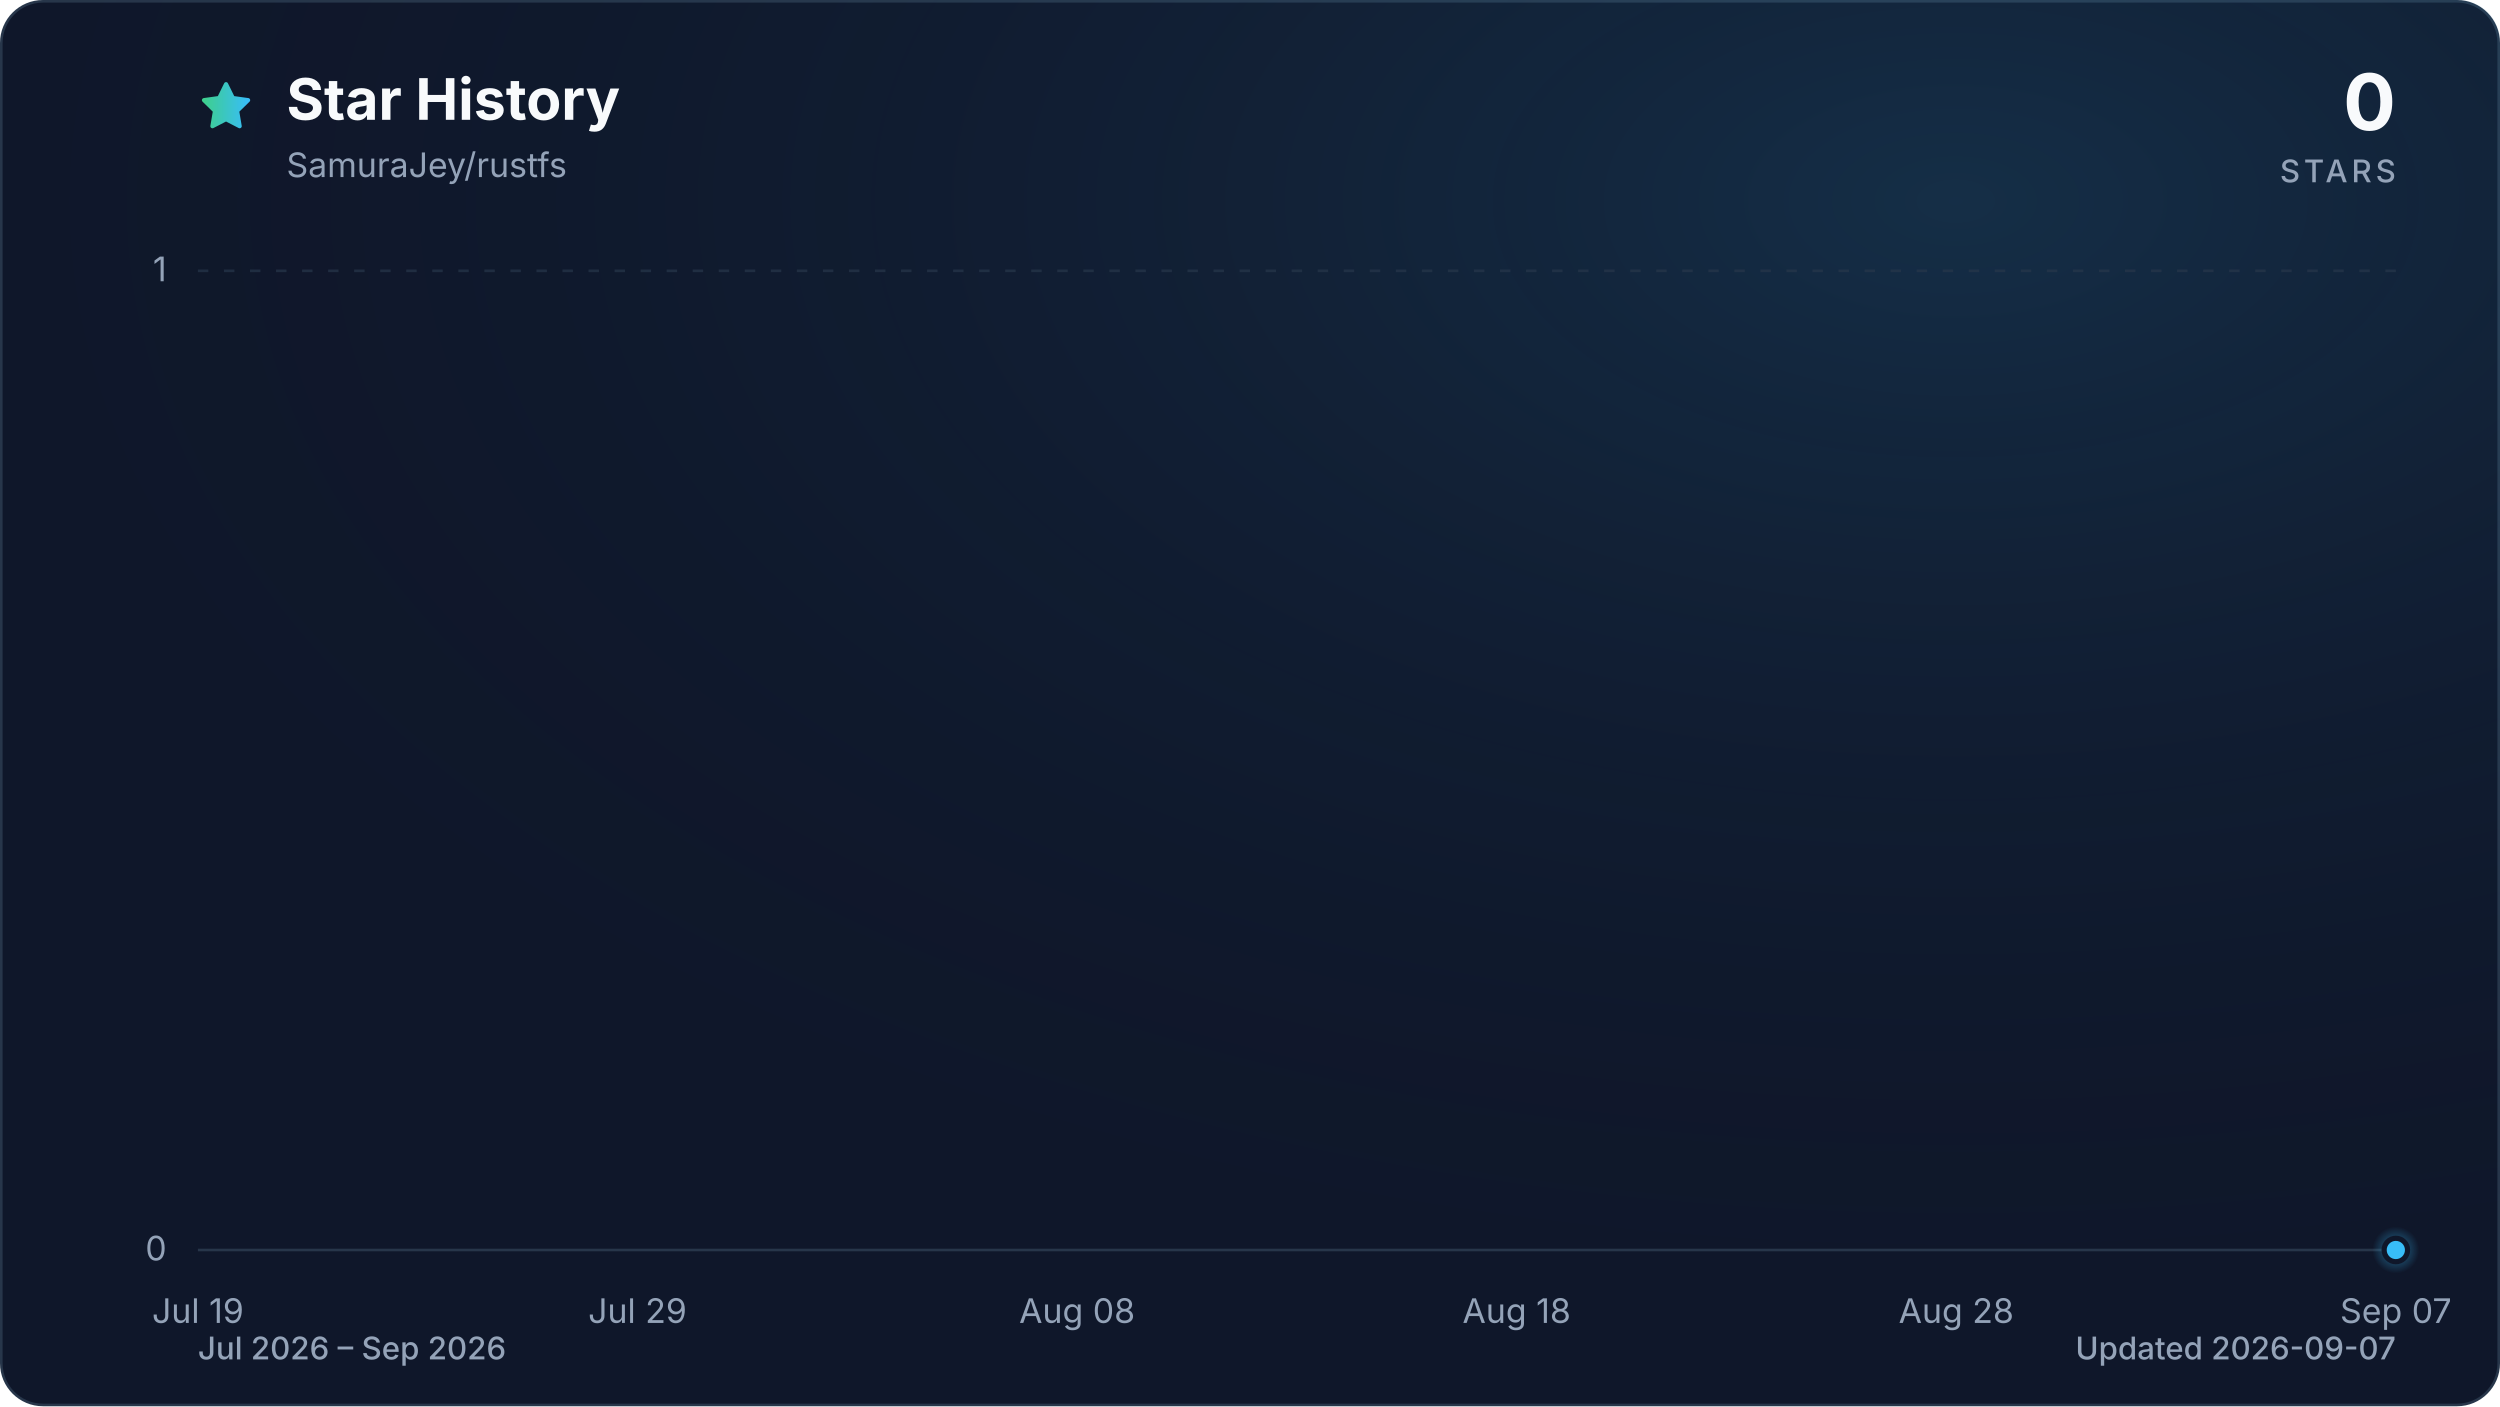
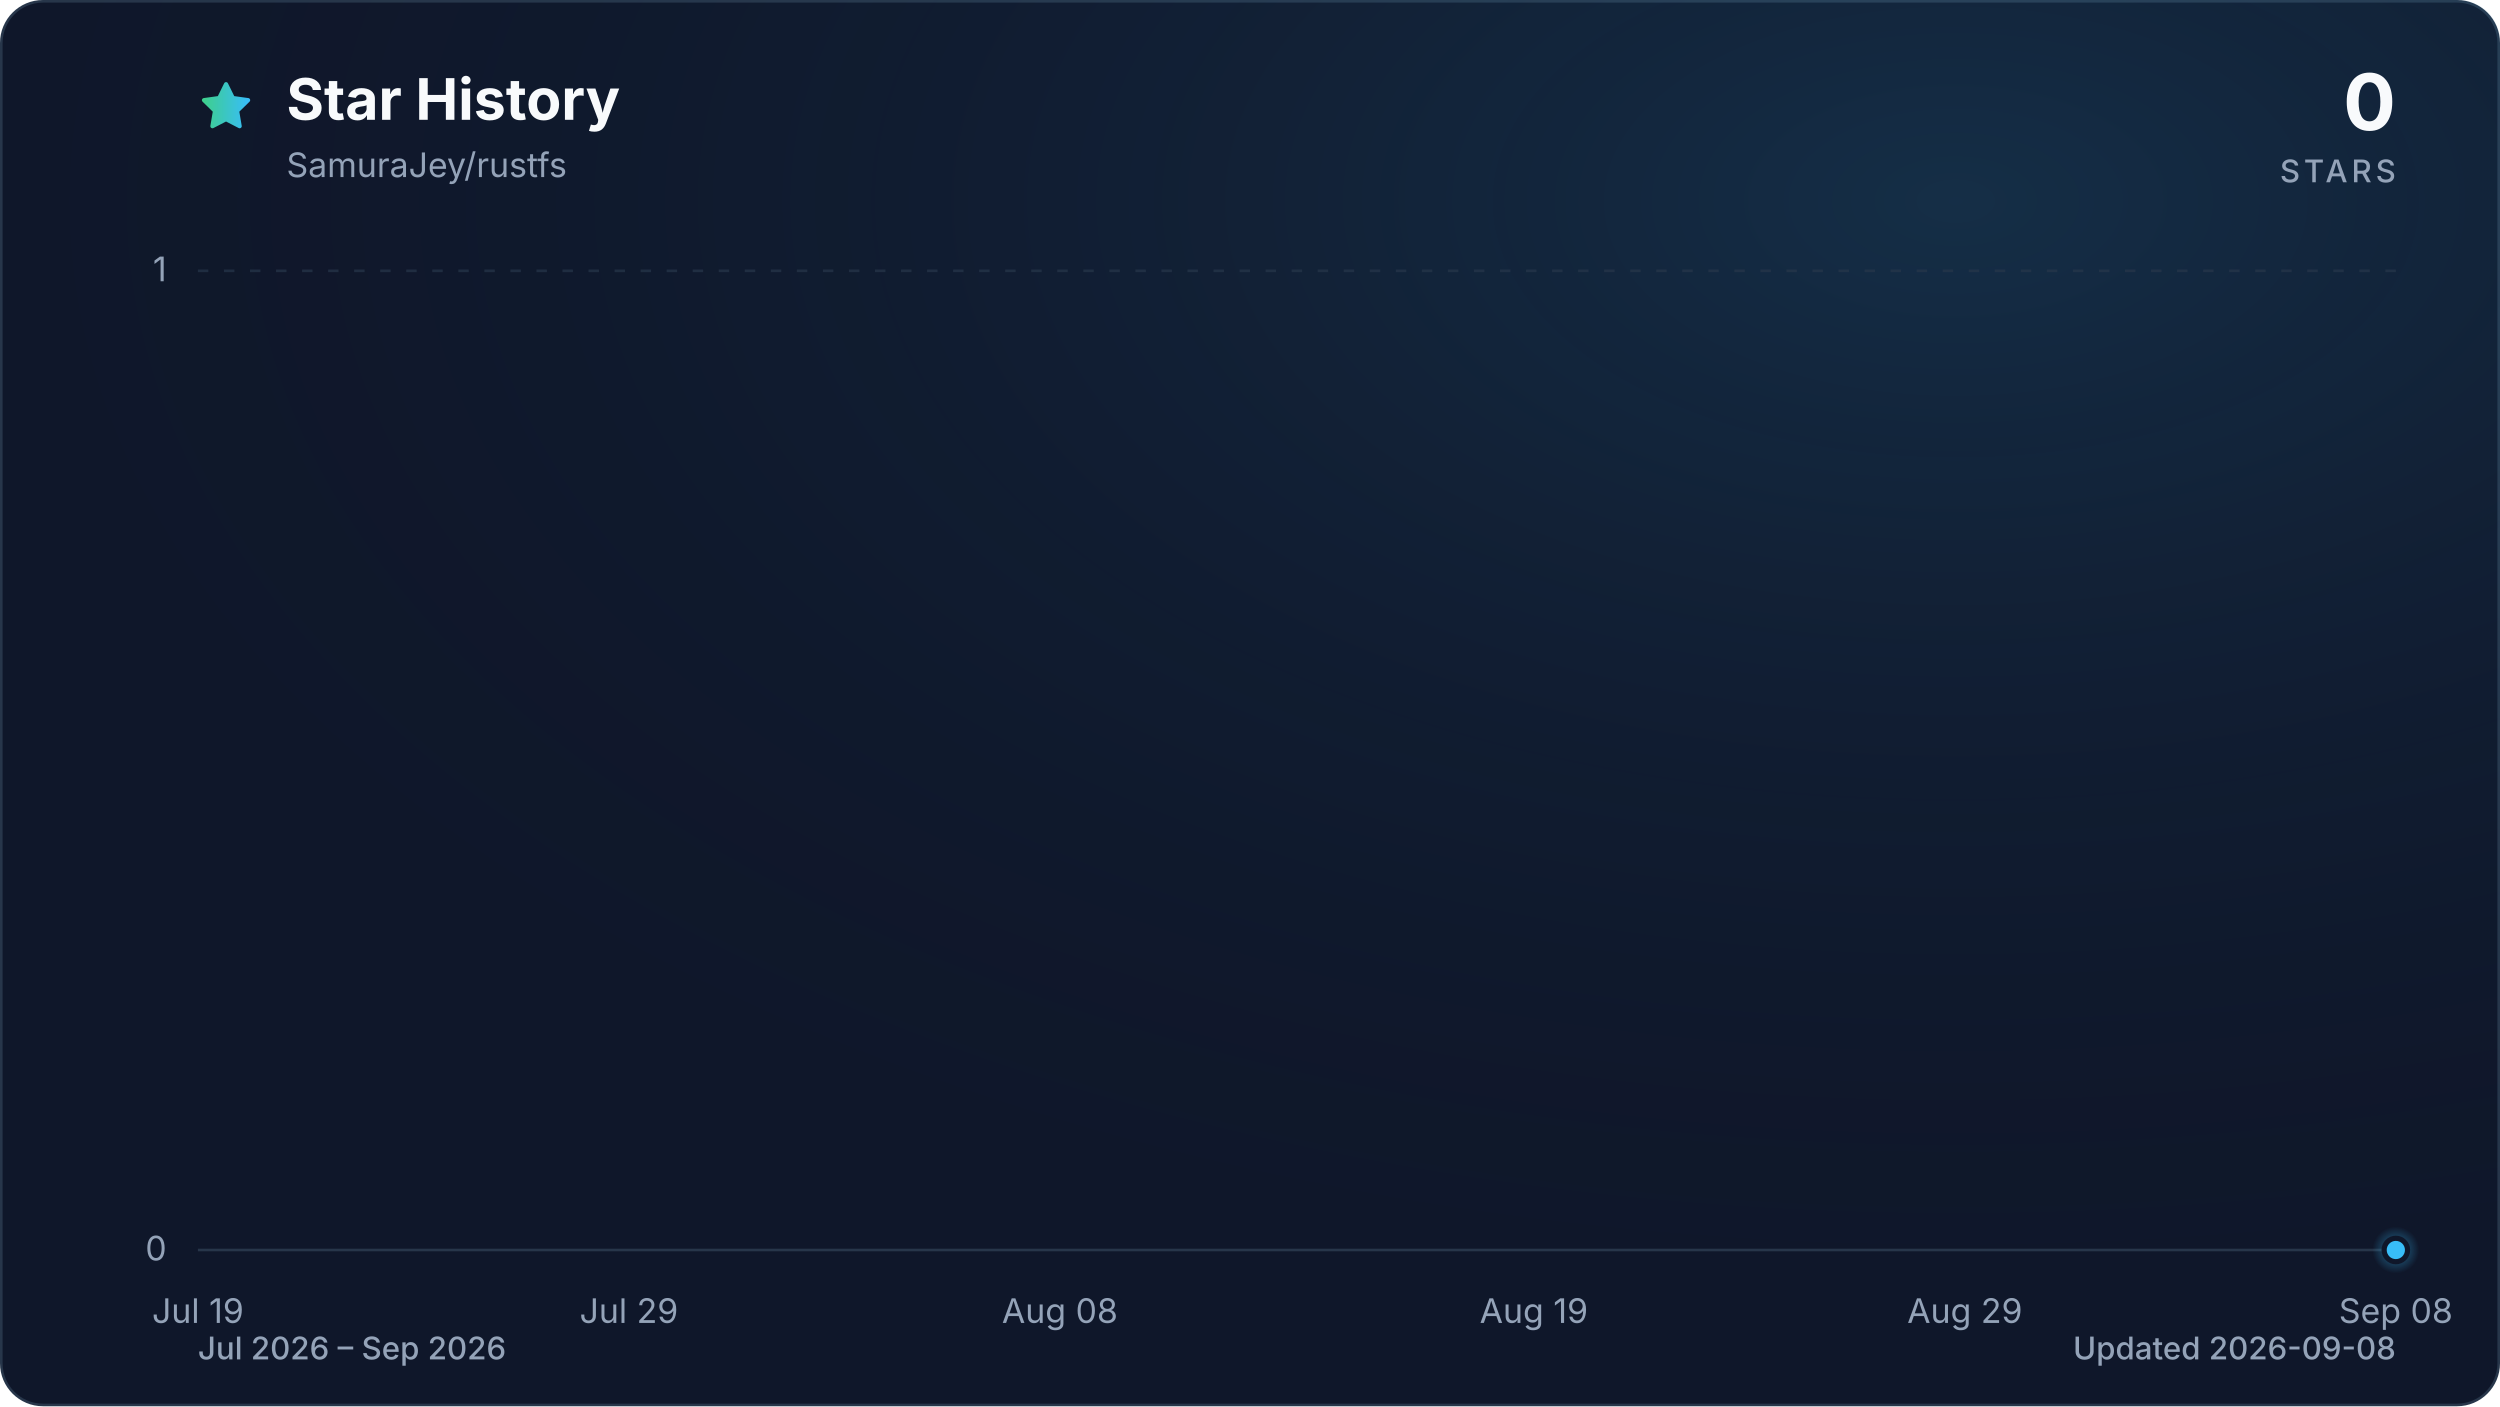
<svg xmlns="http://www.w3.org/2000/svg" viewBox="0 0 960 540" role="img" aria-labelledby="title description" data-style="gradient" data-variant="glow" data-animated="true">
  <defs>
    <linearGradient id="trend" x1="0" y1="0" x2="1" y2="0">
      <stop offset="0%" stop-color="#3ecf8e" />
      <stop offset="100%" stop-color="#38bdf8" />
    </linearGradient>
    <linearGradient id="area" x1="0" y1="0" x2="0" y2="1">
      <stop offset="0%" stop-color="#3ecf8e" stop-opacity="0.30" />
      <stop offset="55%" stop-color="#38bdf8" stop-opacity="0.10" />
      <stop offset="100%" stop-color="#38bdf8" stop-opacity="0.01" />
    </linearGradient>
    <radialGradient id="marker-halo" cx="50%" cy="50%" r="50%">
      <stop offset="0%" stop-color="#38bdf8" stop-opacity="0.55" />
      <stop offset="100%" stop-color="#38bdf8" stop-opacity="0" />
    </radialGradient>
    <radialGradient id="surface-glow" cx="78%" cy="14%" r="80%">
      <stop offset="0%" stop-color="#38bdf8" stop-opacity="0.14" />
      <stop offset="100%" stop-color="#0f172a" stop-opacity="0" />
    </radialGradient>
    <filter id="trend-glow" x="-20%" y="-20%" width="140%" height="140%">
      <feGaussianBlur stdDeviation="7" />
    </filter>
  </defs>
  <style>
.trend-enter{transform-box:fill-box;transform-origin:center;animation:trend-enter 520ms cubic-bezier(0.16,1,0.3,1)}
.marker-enter{transform-box:fill-box;transform-origin:center;animation:marker-enter 320ms cubic-bezier(0.16,1,0.3,1) 200ms both}
.marker-pulse{transform-box:fill-box;transform-origin:center;animation:marker-pulse 2.6s ease-out infinite}
@keyframes trend-enter{from{opacity:.35;transform:translateY(10px)}to{opacity:1;transform:translateY(0)}}
@keyframes marker-enter{from{opacity:0;transform:scale(.4)}to{opacity:1;transform:scale(1)}}
@keyframes marker-pulse{0%{opacity:.5;transform:scale(.7)}70%,100%{opacity:0;transform:scale(2.1)}}
@media (prefers-reduced-motion:reduce){.trend-enter,.marker-enter,.marker-pulse{animation:none!important}}
@media (prefers-reduced-motion:reduce){.marker-pulse{opacity:0}}
</style>
  <rect x="0.5" y="0.5" width="959" height="539" fill="#0f172a" stroke="#27364a" stroke-width="1" rx="16" />
  <rect width="960" height="540" fill="url(#surface-glow)" rx="16" />
  <path d="M12 2.6l2.9 5.9 6.5.9-4.7 4.6 1.1 6.5-5.8-3-5.8 3 1.1-6.5-4.7-4.6 6.5-.9L12 2.6Z" transform="translate(76 30) scale(.9)" fill="url(#trend)" stroke="url(#trend)" stroke-width="1.8" stroke-linejoin="round" aria-hidden="true" />
  <text x="110" y="46" fill="#f8fafc" font-family="ui-sans-serif, system-ui, -apple-system, BlinkMacSystemFont, 'Segoe UI', sans-serif" font-size="22" font-weight="700">Star History</text>
  <text x="110" y="68" fill="#94a3b8" font-family="ui-sans-serif, system-ui, -apple-system, BlinkMacSystemFont, 'Segoe UI', sans-serif" font-size="13">SamuraJey/rustfs</text>
  <text x="920" y="50" fill="#f8fafc" font-family="ui-sans-serif, system-ui, -apple-system, BlinkMacSystemFont, 'Segoe UI', sans-serif" font-size="30" font-weight="700" text-anchor="end">0</text>
  <text x="920" y="70" fill="#94a3b8" font-family="ui-sans-serif, system-ui, -apple-system, BlinkMacSystemFont, 'Segoe UI', sans-serif" font-size="12" font-weight="500" letter-spacing="1.5" text-anchor="end">STARS</text>
  <line x1="76" y1="480.0" x2="920" y2="480.0" stroke="#27364a" stroke-width="1" stroke-dasharray="0" opacity="1" />
  <text x="64" y="484.0" fill="#94a3b8" font-family="ui-sans-serif, system-ui, -apple-system, BlinkMacSystemFont, 'Segoe UI', sans-serif" font-size="13" text-anchor="end">0</text>
  <line x1="76" y1="104.0" x2="920" y2="104.0" stroke="#27364a" stroke-width="1" stroke-dasharray="4 6" opacity="0.7" />
  <text x="64" y="108.0" fill="#94a3b8" font-family="ui-sans-serif, system-ui, -apple-system, BlinkMacSystemFont, 'Segoe UI', sans-serif" font-size="13" text-anchor="end">1</text>
  <text x="76.0" y="508" fill="#94a3b8" font-family="ui-sans-serif, system-ui, -apple-system, BlinkMacSystemFont, 'Segoe UI', sans-serif" font-size="13" text-anchor="middle">Jul 19</text>
-   <text x="244.8" y="508" fill="#94a3b8" font-family="ui-sans-serif, system-ui, -apple-system, BlinkMacSystemFont, 'Segoe UI', sans-serif" font-size="13" text-anchor="middle">Jul 29</text>
-   <text x="413.6" y="508" fill="#94a3b8" font-family="ui-sans-serif, system-ui, -apple-system, BlinkMacSystemFont, 'Segoe UI', sans-serif" font-size="13" text-anchor="middle">Aug 08</text>
-   <text x="582.4" y="508" fill="#94a3b8" font-family="ui-sans-serif, system-ui, -apple-system, BlinkMacSystemFont, 'Segoe UI', sans-serif" font-size="13" text-anchor="middle">Aug 18</text>
-   <text x="751.2" y="508" fill="#94a3b8" font-family="ui-sans-serif, system-ui, -apple-system, BlinkMacSystemFont, 'Segoe UI', sans-serif" font-size="13" text-anchor="middle">Aug 28</text>
-   <text x="920.0" y="508" fill="#94a3b8" font-family="ui-sans-serif, system-ui, -apple-system, BlinkMacSystemFont, 'Segoe UI', sans-serif" font-size="13" text-anchor="middle">Sep 07</text>
+   <text x="241.5" y="508" fill="#94a3b8" font-family="ui-sans-serif, system-ui, -apple-system, BlinkMacSystemFont, 'Segoe UI', sans-serif" font-size="13" text-anchor="middle">Jul 29</text>
+   <text x="407.0" y="508" fill="#94a3b8" font-family="ui-sans-serif, system-ui, -apple-system, BlinkMacSystemFont, 'Segoe UI', sans-serif" font-size="13" text-anchor="middle">Aug 08</text>
+   <text x="589.0" y="508" fill="#94a3b8" font-family="ui-sans-serif, system-ui, -apple-system, BlinkMacSystemFont, 'Segoe UI', sans-serif" font-size="13" text-anchor="middle">Aug 19</text>
+   <text x="754.5" y="508" fill="#94a3b8" font-family="ui-sans-serif, system-ui, -apple-system, BlinkMacSystemFont, 'Segoe UI', sans-serif" font-size="13" text-anchor="middle">Aug 29</text>
+   <text x="920.0" y="508" fill="#94a3b8" font-family="ui-sans-serif, system-ui, -apple-system, BlinkMacSystemFont, 'Segoe UI', sans-serif" font-size="13" text-anchor="middle">Sep 08</text>
  <g class="trend-enter">
-     <path d="M 76.0 480.0 C 81.6 480.0, 87.3 480.0, 92.9 480.0 C 98.5 480.0, 104.1 480.0, 109.8 480.0 C 115.4 480.0, 121.0 480.0, 126.6 480.0 C 132.3 480.0, 137.9 480.0, 143.5 480.0 C 149.1 480.0, 154.8 480.0, 160.4 480.0 C 166.0 480.0, 171.7 480.0, 177.3 480.0 C 182.9 480.0, 188.5 480.0, 194.2 480.0 C 199.8 480.0, 205.4 480.0, 211.0 480.0 C 216.7 480.0, 222.3 480.0, 227.9 480.0 C 233.5 480.0, 239.2 480.0, 244.8 480.0 C 250.4 480.0, 256.1 480.0, 261.7 480.0 C 267.3 480.0, 272.9 480.0, 278.6 480.0 C 284.2 480.0, 289.8 480.0, 295.4 480.0 C 301.1 480.0, 306.7 480.0, 312.3 480.0 C 317.9 480.0, 323.6 480.0, 329.2 480.0 C 334.8 480.0, 340.5 480.0, 346.1 480.0 C 351.7 480.0, 357.3 480.0, 363.0 480.0 C 368.6 480.0, 374.2 480.0, 379.8 480.0 C 385.5 480.0, 391.1 480.0, 396.7 480.0 C 402.3 480.0, 408.0 480.0, 413.6 480.0 C 419.2 480.0, 424.9 480.0, 430.5 480.0 C 436.1 480.0, 441.7 480.0, 447.4 480.0 C 453.0 480.0, 458.6 480.0, 464.2 480.0 C 469.9 480.0, 475.5 480.0, 481.1 480.0 C 486.7 480.0, 492.4 480.0, 498.0 480.0 C 503.6 480.0, 509.3 480.0, 514.9 480.0 C 520.5 480.0, 526.1 480.0, 531.8 480.0 C 537.4 480.0, 543.0 480.0, 548.6 480.0 C 554.3 480.0, 559.9 480.0, 565.5 480.0 C 571.1 480.0, 576.8 480.0, 582.4 480.0 C 588.0 480.0, 593.7 480.0, 599.3 480.0 C 604.9 480.0, 610.5 480.0, 616.2 480.0 C 621.8 480.0, 627.4 480.0, 633.0 480.0 C 638.7 480.0, 644.3 480.0, 649.9 480.0 C 655.5 480.0, 661.2 480.0, 666.8 480.0 C 672.4 480.0, 678.1 480.0, 683.7 480.0 C 689.3 480.0, 694.9 480.0, 700.6 480.0 C 706.2 480.0, 711.8 480.0, 717.4 480.0 C 723.1 480.0, 728.7 480.0, 734.3 480.0 C 739.9 480.0, 745.6 480.0, 751.2 480.0 C 756.8 480.0, 762.5 480.0, 768.1 480.0 C 773.7 480.0, 779.3 480.0, 785.0 480.0 C 790.6 480.0, 796.2 480.0, 801.8 480.0 C 807.5 480.0, 813.1 480.0, 818.7 480.0 C 824.3 480.0, 830.0 480.0, 835.6 480.0 C 841.2 480.0, 846.9 480.0, 852.5 480.0 C 858.1 480.0, 863.7 480.0, 869.4 480.0 C 875.0 480.0, 880.6 480.0, 886.2 480.0 C 891.9 480.0, 897.5 480.0, 903.1 480.0 C 908.7 480.0, 914.4 480.0, 920.0 480.0 L 920.0 480.0 L 76.0 480.0 Z" fill="url(#area)" />
-     <path d="M 76.0 480.0 C 81.6 480.0, 87.3 480.0, 92.9 480.0 C 98.5 480.0, 104.1 480.0, 109.8 480.0 C 115.4 480.0, 121.0 480.0, 126.6 480.0 C 132.3 480.0, 137.9 480.0, 143.5 480.0 C 149.1 480.0, 154.8 480.0, 160.4 480.0 C 166.0 480.0, 171.7 480.0, 177.3 480.0 C 182.9 480.0, 188.5 480.0, 194.2 480.0 C 199.8 480.0, 205.4 480.0, 211.0 480.0 C 216.7 480.0, 222.3 480.0, 227.9 480.0 C 233.5 480.0, 239.2 480.0, 244.8 480.0 C 250.4 480.0, 256.1 480.0, 261.7 480.0 C 267.3 480.0, 272.9 480.0, 278.6 480.0 C 284.2 480.0, 289.8 480.0, 295.4 480.0 C 301.1 480.0, 306.7 480.0, 312.3 480.0 C 317.9 480.0, 323.6 480.0, 329.2 480.0 C 334.8 480.0, 340.5 480.0, 346.1 480.0 C 351.7 480.0, 357.3 480.0, 363.0 480.0 C 368.6 480.0, 374.2 480.0, 379.8 480.0 C 385.5 480.0, 391.1 480.0, 396.7 480.0 C 402.3 480.0, 408.0 480.0, 413.6 480.0 C 419.2 480.0, 424.9 480.0, 430.5 480.0 C 436.1 480.0, 441.7 480.0, 447.4 480.0 C 453.0 480.0, 458.6 480.0, 464.2 480.0 C 469.9 480.0, 475.5 480.0, 481.1 480.0 C 486.7 480.0, 492.4 480.0, 498.0 480.0 C 503.6 480.0, 509.3 480.0, 514.9 480.0 C 520.5 480.0, 526.1 480.0, 531.8 480.0 C 537.4 480.0, 543.0 480.0, 548.6 480.0 C 554.3 480.0, 559.9 480.0, 565.5 480.0 C 571.1 480.0, 576.8 480.0, 582.4 480.0 C 588.0 480.0, 593.7 480.0, 599.3 480.0 C 604.9 480.0, 610.5 480.0, 616.2 480.0 C 621.8 480.0, 627.4 480.0, 633.0 480.0 C 638.7 480.0, 644.3 480.0, 649.9 480.0 C 655.5 480.0, 661.2 480.0, 666.8 480.0 C 672.4 480.0, 678.1 480.0, 683.7 480.0 C 689.3 480.0, 694.9 480.0, 700.6 480.0 C 706.2 480.0, 711.8 480.0, 717.4 480.0 C 723.1 480.0, 728.7 480.0, 734.3 480.0 C 739.9 480.0, 745.6 480.0, 751.2 480.0 C 756.8 480.0, 762.5 480.0, 768.1 480.0 C 773.7 480.0, 779.3 480.0, 785.0 480.0 C 790.6 480.0, 796.2 480.0, 801.8 480.0 C 807.5 480.0, 813.1 480.0, 818.7 480.0 C 824.3 480.0, 830.0 480.0, 835.6 480.0 C 841.2 480.0, 846.9 480.0, 852.5 480.0 C 858.1 480.0, 863.7 480.0, 869.4 480.0 C 875.0 480.0, 880.6 480.0, 886.2 480.0 C 891.9 480.0, 897.5 480.0, 903.1 480.0 C 908.7 480.0, 914.4 480.0, 920.0 480.0" fill="none" stroke="url(#trend)" stroke-width="12" stroke-linecap="round" stroke-linejoin="round" opacity="0.16" filter="url(#trend-glow)" />
-     <path d="M 76.0 480.0 C 81.6 480.0, 87.3 480.0, 92.9 480.0 C 98.5 480.0, 104.1 480.0, 109.8 480.0 C 115.4 480.0, 121.0 480.0, 126.6 480.0 C 132.3 480.0, 137.9 480.0, 143.5 480.0 C 149.1 480.0, 154.8 480.0, 160.4 480.0 C 166.0 480.0, 171.7 480.0, 177.3 480.0 C 182.9 480.0, 188.5 480.0, 194.2 480.0 C 199.8 480.0, 205.4 480.0, 211.0 480.0 C 216.7 480.0, 222.3 480.0, 227.9 480.0 C 233.5 480.0, 239.2 480.0, 244.8 480.0 C 250.4 480.0, 256.1 480.0, 261.7 480.0 C 267.3 480.0, 272.9 480.0, 278.6 480.0 C 284.2 480.0, 289.8 480.0, 295.4 480.0 C 301.1 480.0, 306.7 480.0, 312.3 480.0 C 317.9 480.0, 323.6 480.0, 329.2 480.0 C 334.8 480.0, 340.5 480.0, 346.1 480.0 C 351.7 480.0, 357.3 480.0, 363.0 480.0 C 368.6 480.0, 374.2 480.0, 379.8 480.0 C 385.5 480.0, 391.1 480.0, 396.7 480.0 C 402.3 480.0, 408.0 480.0, 413.6 480.0 C 419.2 480.0, 424.9 480.0, 430.5 480.0 C 436.1 480.0, 441.7 480.0, 447.4 480.0 C 453.0 480.0, 458.6 480.0, 464.2 480.0 C 469.9 480.0, 475.5 480.0, 481.1 480.0 C 486.7 480.0, 492.4 480.0, 498.0 480.0 C 503.6 480.0, 509.3 480.0, 514.9 480.0 C 520.5 480.0, 526.1 480.0, 531.8 480.0 C 537.4 480.0, 543.0 480.0, 548.6 480.0 C 554.3 480.0, 559.9 480.0, 565.5 480.0 C 571.1 480.0, 576.8 480.0, 582.4 480.0 C 588.0 480.0, 593.7 480.0, 599.3 480.0 C 604.9 480.0, 610.5 480.0, 616.2 480.0 C 621.8 480.0, 627.4 480.0, 633.0 480.0 C 638.7 480.0, 644.3 480.0, 649.9 480.0 C 655.5 480.0, 661.2 480.0, 666.8 480.0 C 672.4 480.0, 678.1 480.0, 683.7 480.0 C 689.3 480.0, 694.9 480.0, 700.6 480.0 C 706.2 480.0, 711.8 480.0, 717.4 480.0 C 723.1 480.0, 728.7 480.0, 734.3 480.0 C 739.9 480.0, 745.6 480.0, 751.2 480.0 C 756.8 480.0, 762.5 480.0, 768.1 480.0 C 773.7 480.0, 779.3 480.0, 785.0 480.0 C 790.6 480.0, 796.2 480.0, 801.8 480.0 C 807.5 480.0, 813.1 480.0, 818.7 480.0 C 824.3 480.0, 830.0 480.0, 835.6 480.0 C 841.2 480.0, 846.9 480.0, 852.5 480.0 C 858.1 480.0, 863.7 480.0, 869.4 480.0 C 875.0 480.0, 880.6 480.0, 886.2 480.0 C 891.9 480.0, 897.5 480.0, 903.1 480.0 C 908.7 480.0, 914.4 480.0, 920.0 480.0" fill="none" stroke="url(#trend)" stroke-width="3" stroke-linecap="round" stroke-linejoin="round" />
+     <path d="M 76.0 480.0 C 81.5 480.0, 87.0 480.0, 92.5 480.0 C 98.1 480.0, 103.6 480.0, 109.1 480.0 C 114.6 480.0, 120.1 480.0, 125.6 480.0 C 131.2 480.0, 136.7 480.0, 142.2 480.0 C 147.7 480.0, 153.2 480.0, 158.7 480.0 C 164.3 480.0, 169.8 480.0, 175.3 480.0 C 180.8 480.0, 186.3 480.0, 191.8 480.0 C 197.4 480.0, 202.9 480.0, 208.4 480.0 C 213.9 480.0, 219.4 480.0, 224.9 480.0 C 230.5 480.0, 236.0 480.0, 241.5 480.0 C 247.0 480.0, 252.5 480.0, 258.0 480.0 C 263.6 480.0, 269.1 480.0, 274.6 480.0 C 280.1 480.0, 285.6 480.0, 291.1 480.0 C 296.7 480.0, 302.2 480.0, 307.7 480.0 C 313.2 480.0, 318.7 480.0, 324.2 480.0 C 329.8 480.0, 335.3 480.0, 340.8 480.0 C 346.3 480.0, 351.8 480.0, 357.3 480.0 C 362.8 480.0, 368.4 480.0, 373.9 480.0 C 379.4 480.0, 384.9 480.0, 390.4 480.0 C 395.9 480.0, 401.5 480.0, 407.0 480.0 C 412.5 480.0, 418.0 480.0, 423.5 480.0 C 429.0 480.0, 434.6 480.0, 440.1 480.0 C 445.6 480.0, 451.1 480.0, 456.6 480.0 C 462.1 480.0, 467.7 480.0, 473.2 480.0 C 478.7 480.0, 484.2 480.0, 489.7 480.0 C 495.2 480.0, 500.8 480.0, 506.3 480.0 C 511.8 480.0, 517.3 480.0, 522.8 480.0 C 528.3 480.0, 533.9 480.0, 539.4 480.0 C 544.9 480.0, 550.4 480.0, 555.9 480.0 C 561.4 480.0, 567.0 480.0, 572.5 480.0 C 578.0 480.0, 583.5 480.0, 589.0 480.0 C 594.5 480.0, 600.1 480.0, 605.6 480.0 C 611.1 480.0, 616.6 480.0, 622.1 480.0 C 627.6 480.0, 633.2 480.0, 638.7 480.0 C 644.2 480.0, 649.7 480.0, 655.2 480.0 C 660.7 480.0, 666.2 480.0, 671.8 480.0 C 677.3 480.0, 682.8 480.0, 688.3 480.0 C 693.8 480.0, 699.3 480.0, 704.9 480.0 C 710.4 480.0, 715.9 480.0, 721.4 480.0 C 726.9 480.0, 732.4 480.0, 738.0 480.0 C 743.5 480.0, 749.0 480.0, 754.5 480.0 C 760.0 480.0, 765.5 480.0, 771.1 480.0 C 776.6 480.0, 782.1 480.0, 787.6 480.0 C 793.1 480.0, 798.6 480.0, 804.2 480.0 C 809.7 480.0, 815.2 480.0, 820.7 480.0 C 826.2 480.0, 831.7 480.0, 837.3 480.0 C 842.8 480.0, 848.3 480.0, 853.8 480.0 C 859.3 480.0, 864.8 480.0, 870.4 480.0 C 875.9 480.0, 881.4 480.0, 886.9 480.0 C 892.4 480.0, 897.9 480.0, 903.5 480.0 C 909.0 480.0, 914.5 480.0, 920.0 480.0 L 920.0 480.0 L 76.0 480.0 Z" fill="url(#area)" />
+     <path d="M 76.0 480.0 C 81.5 480.0, 87.0 480.0, 92.5 480.0 C 98.1 480.0, 103.6 480.0, 109.1 480.0 C 114.6 480.0, 120.1 480.0, 125.6 480.0 C 131.2 480.0, 136.7 480.0, 142.2 480.0 C 147.7 480.0, 153.2 480.0, 158.7 480.0 C 164.3 480.0, 169.8 480.0, 175.3 480.0 C 180.8 480.0, 186.3 480.0, 191.8 480.0 C 197.4 480.0, 202.9 480.0, 208.4 480.0 C 213.9 480.0, 219.4 480.0, 224.9 480.0 C 230.5 480.0, 236.0 480.0, 241.5 480.0 C 247.0 480.0, 252.5 480.0, 258.0 480.0 C 263.6 480.0, 269.1 480.0, 274.6 480.0 C 280.1 480.0, 285.6 480.0, 291.1 480.0 C 296.7 480.0, 302.2 480.0, 307.7 480.0 C 313.2 480.0, 318.7 480.0, 324.2 480.0 C 329.8 480.0, 335.3 480.0, 340.8 480.0 C 346.3 480.0, 351.8 480.0, 357.3 480.0 C 362.8 480.0, 368.4 480.0, 373.9 480.0 C 379.4 480.0, 384.9 480.0, 390.4 480.0 C 395.9 480.0, 401.5 480.0, 407.0 480.0 C 412.5 480.0, 418.0 480.0, 423.5 480.0 C 429.0 480.0, 434.6 480.0, 440.1 480.0 C 445.6 480.0, 451.1 480.0, 456.6 480.0 C 462.1 480.0, 467.7 480.0, 473.2 480.0 C 478.7 480.0, 484.2 480.0, 489.7 480.0 C 495.2 480.0, 500.8 480.0, 506.3 480.0 C 511.8 480.0, 517.3 480.0, 522.8 480.0 C 528.3 480.0, 533.9 480.0, 539.4 480.0 C 544.9 480.0, 550.4 480.0, 555.9 480.0 C 561.4 480.0, 567.0 480.0, 572.5 480.0 C 578.0 480.0, 583.5 480.0, 589.0 480.0 C 594.5 480.0, 600.1 480.0, 605.6 480.0 C 611.1 480.0, 616.6 480.0, 622.1 480.0 C 627.6 480.0, 633.2 480.0, 638.7 480.0 C 644.2 480.0, 649.7 480.0, 655.2 480.0 C 660.7 480.0, 666.2 480.0, 671.8 480.0 C 677.3 480.0, 682.8 480.0, 688.3 480.0 C 693.8 480.0, 699.3 480.0, 704.9 480.0 C 710.4 480.0, 715.9 480.0, 721.4 480.0 C 726.9 480.0, 732.4 480.0, 738.0 480.0 C 743.5 480.0, 749.0 480.0, 754.5 480.0 C 760.0 480.0, 765.5 480.0, 771.1 480.0 C 776.6 480.0, 782.1 480.0, 787.6 480.0 C 793.1 480.0, 798.6 480.0, 804.2 480.0 C 809.7 480.0, 815.2 480.0, 820.7 480.0 C 826.2 480.0, 831.7 480.0, 837.3 480.0 C 842.8 480.0, 848.3 480.0, 853.8 480.0 C 859.3 480.0, 864.8 480.0, 870.4 480.0 C 875.9 480.0, 881.4 480.0, 886.9 480.0 C 892.4 480.0, 897.9 480.0, 903.5 480.0 C 909.0 480.0, 914.5 480.0, 920.0 480.0" fill="none" stroke="url(#trend)" stroke-width="12" stroke-linecap="round" stroke-linejoin="round" opacity="0.16" filter="url(#trend-glow)" />
+     <path d="M 76.0 480.0 C 81.5 480.0, 87.0 480.0, 92.5 480.0 C 98.1 480.0, 103.6 480.0, 109.1 480.0 C 114.6 480.0, 120.1 480.0, 125.6 480.0 C 131.2 480.0, 136.7 480.0, 142.2 480.0 C 147.7 480.0, 153.2 480.0, 158.7 480.0 C 164.3 480.0, 169.8 480.0, 175.3 480.0 C 180.8 480.0, 186.3 480.0, 191.8 480.0 C 197.4 480.0, 202.9 480.0, 208.4 480.0 C 213.9 480.0, 219.4 480.0, 224.9 480.0 C 230.5 480.0, 236.0 480.0, 241.5 480.0 C 247.0 480.0, 252.5 480.0, 258.0 480.0 C 263.6 480.0, 269.1 480.0, 274.6 480.0 C 280.1 480.0, 285.6 480.0, 291.1 480.0 C 296.7 480.0, 302.2 480.0, 307.7 480.0 C 313.2 480.0, 318.7 480.0, 324.2 480.0 C 329.8 480.0, 335.3 480.0, 340.8 480.0 C 346.3 480.0, 351.8 480.0, 357.3 480.0 C 362.8 480.0, 368.4 480.0, 373.9 480.0 C 379.4 480.0, 384.9 480.0, 390.4 480.0 C 395.9 480.0, 401.5 480.0, 407.0 480.0 C 412.5 480.0, 418.0 480.0, 423.5 480.0 C 429.0 480.0, 434.6 480.0, 440.1 480.0 C 445.6 480.0, 451.1 480.0, 456.6 480.0 C 462.1 480.0, 467.7 480.0, 473.2 480.0 C 478.7 480.0, 484.2 480.0, 489.7 480.0 C 495.2 480.0, 500.8 480.0, 506.3 480.0 C 511.8 480.0, 517.3 480.0, 522.8 480.0 C 528.3 480.0, 533.9 480.0, 539.4 480.0 C 544.9 480.0, 550.4 480.0, 555.9 480.0 C 561.4 480.0, 567.0 480.0, 572.5 480.0 C 578.0 480.0, 583.5 480.0, 589.0 480.0 C 594.5 480.0, 600.1 480.0, 605.6 480.0 C 611.1 480.0, 616.6 480.0, 622.1 480.0 C 627.6 480.0, 633.2 480.0, 638.7 480.0 C 644.2 480.0, 649.7 480.0, 655.2 480.0 C 660.7 480.0, 666.2 480.0, 671.8 480.0 C 677.3 480.0, 682.8 480.0, 688.3 480.0 C 693.8 480.0, 699.3 480.0, 704.9 480.0 C 710.4 480.0, 715.9 480.0, 721.4 480.0 C 726.9 480.0, 732.4 480.0, 738.0 480.0 C 743.5 480.0, 749.0 480.0, 754.5 480.0 C 760.0 480.0, 765.5 480.0, 771.1 480.0 C 776.6 480.0, 782.1 480.0, 787.6 480.0 C 793.1 480.0, 798.6 480.0, 804.2 480.0 C 809.7 480.0, 815.2 480.0, 820.7 480.0 C 826.2 480.0, 831.7 480.0, 837.3 480.0 C 842.8 480.0, 848.3 480.0, 853.8 480.0 C 859.3 480.0, 864.8 480.0, 870.4 480.0 C 875.9 480.0, 881.4 480.0, 886.9 480.0 C 892.4 480.0, 897.9 480.0, 903.5 480.0 C 909.0 480.0, 914.5 480.0, 920.0 480.0" fill="none" stroke="url(#trend)" stroke-width="3" stroke-linecap="round" stroke-linejoin="round" />
  </g>
  <g class="marker-enter">
    <circle class="marker-pulse" cx="920.0" cy="480.0" r="9" fill="url(#marker-halo)" />
    <circle cx="920.0" cy="480.0" r="4.5" fill="#38bdf8" stroke="#0f172a" stroke-width="2" />
  </g>
  <text x="76" y="522" fill="#94a3b8" font-family="ui-sans-serif, system-ui, -apple-system, BlinkMacSystemFont, 'Segoe UI', sans-serif" font-size="12" font-weight="500">Jul 2026 – Sep 2026</text>
-   <text x="920" y="522" fill="#94a3b8" font-family="ui-sans-serif, system-ui, -apple-system, BlinkMacSystemFont, 'Segoe UI', sans-serif" font-size="12" font-weight="500" text-anchor="end">Updated 2026-09-07</text>
+   <text x="920" y="522" fill="#94a3b8" font-family="ui-sans-serif, system-ui, -apple-system, BlinkMacSystemFont, 'Segoe UI', sans-serif" font-size="12" font-weight="500" text-anchor="end">Updated 2026-09-08</text>
</svg>
